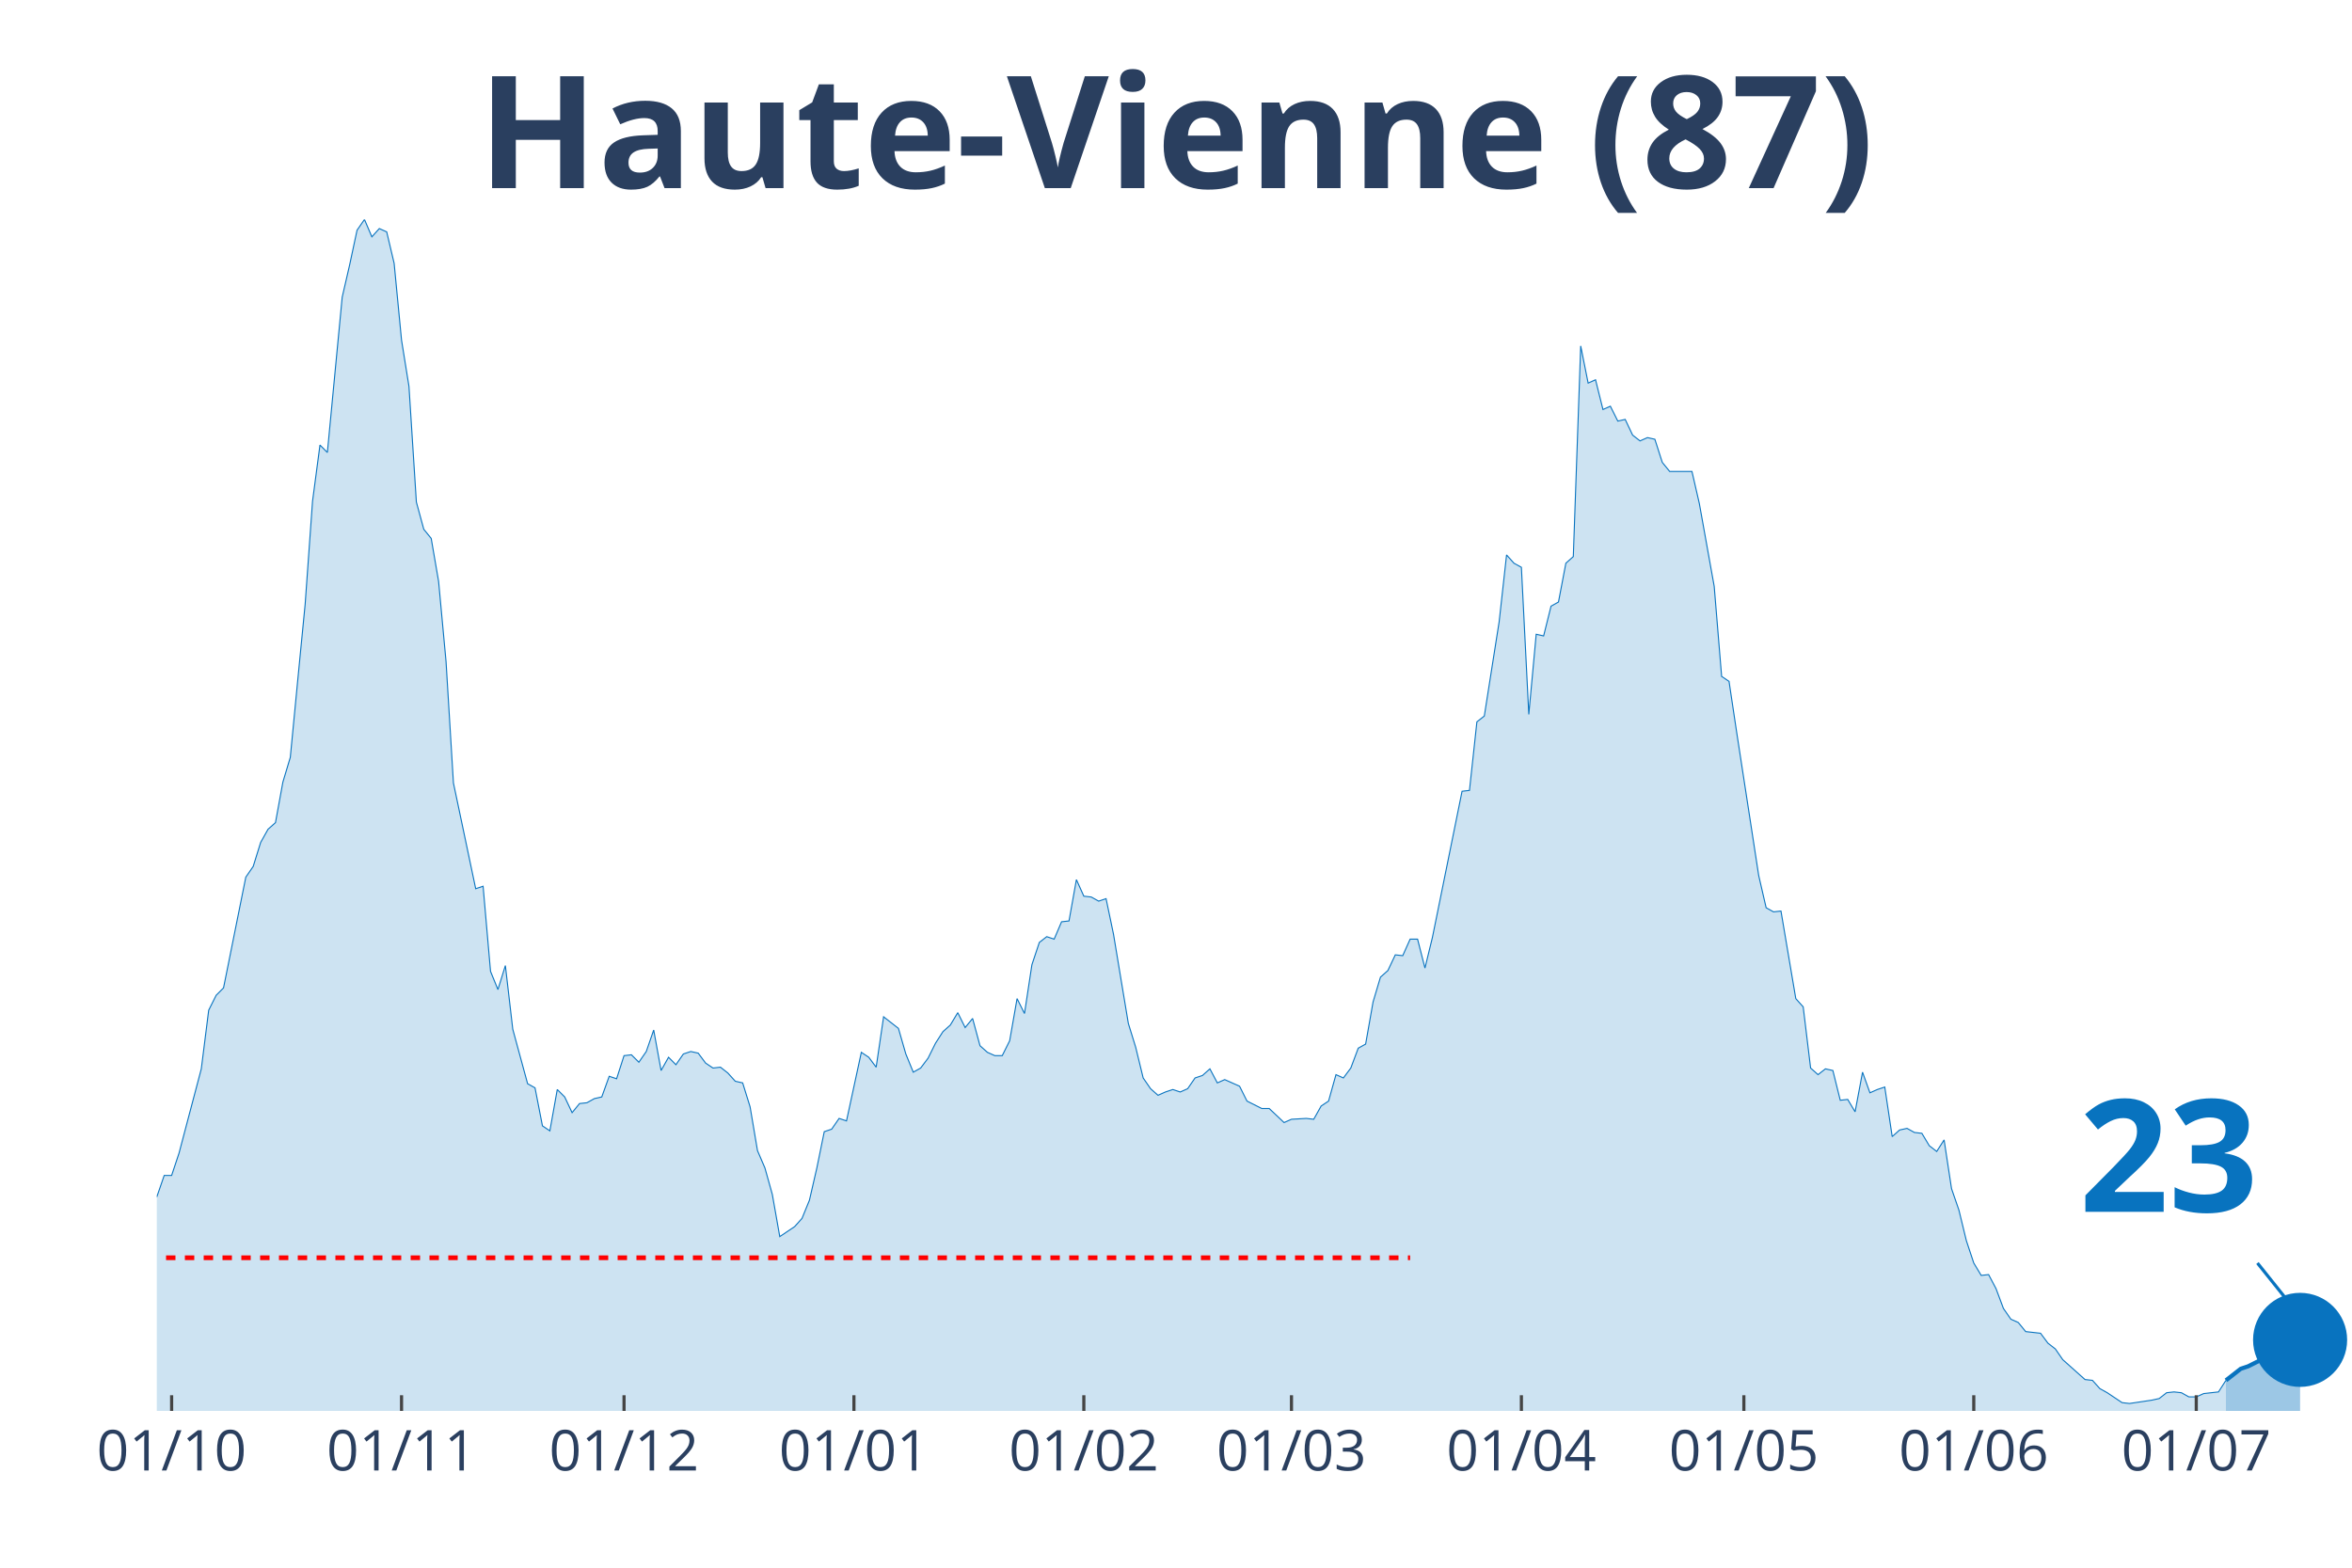
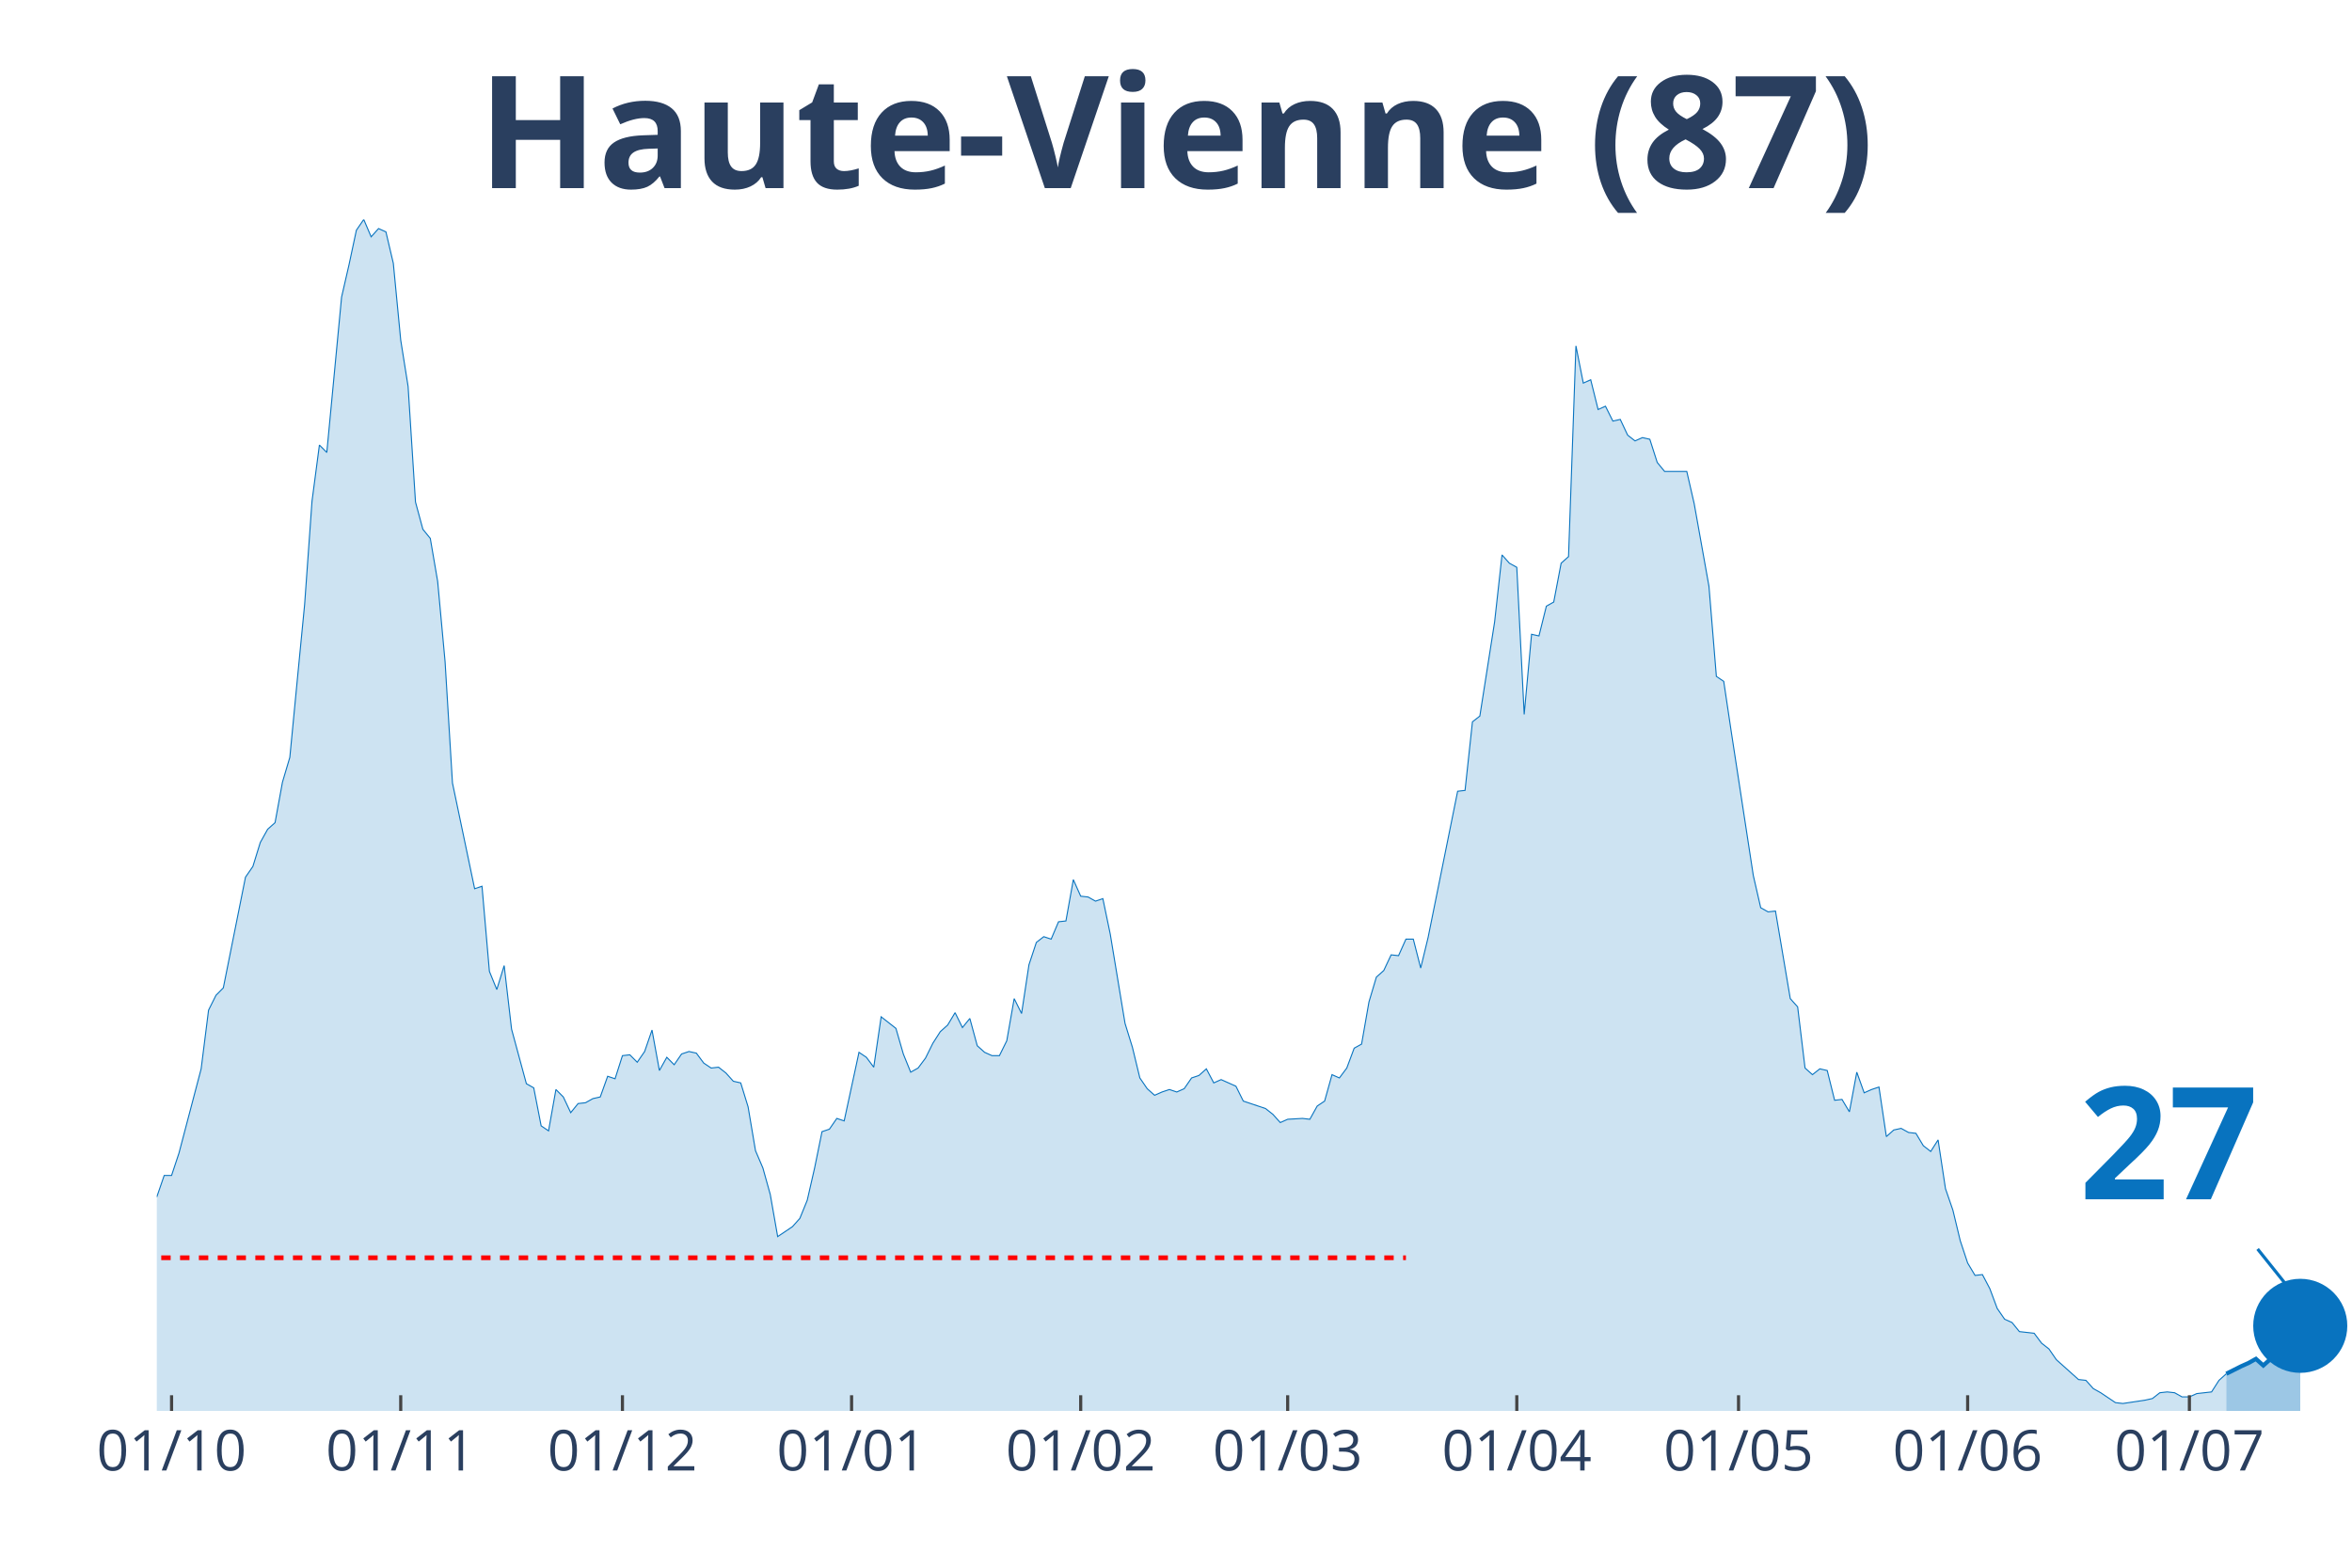
<svg xmlns="http://www.w3.org/2000/svg" class="main-svg" width="1125" height="750" style="" viewBox="0 0 750 500">
  <rect x="0" y="0" width="750" height="500" style="fill: rgb(0, 0, 0); fill-opacity: 0;" />
-   <defs id="defs-2befba">
+   <defs id="defs-565288">
    <g class="clips">
-       <clipPath id="clip2befbaxyplot" class="plotclip">
+       <clipPath id="clip565288xyplot" class="plotclip">
        <rect width="700" height="380" />
      </clipPath>
-       <clipPath class="axesclip" id="clip2befbax">
+       <clipPath class="axesclip" id="clip565288x">
        <rect x="50" y="0" width="700" height="500" />
      </clipPath>
-       <clipPath class="axesclip" id="clip2befbay">
+       <clipPath class="axesclip" id="clip565288y">
        <rect x="0" y="70" width="750" height="380" />
      </clipPath>
-       <clipPath class="axesclip" id="clip2befbaxy">
+       <clipPath class="axesclip" id="clip565288xy">
        <rect x="50" y="70" width="700" height="380" />
      </clipPath>
    </g>
    <g class="gradients" />
  </defs>
  <g class="bglayer">
    <rect class="bg" x="50" y="70" width="700" height="380" style="fill: rgb(0, 0, 0); fill-opacity: 0; stroke-width: 0;" />
  </g>
  <g class="layer-below">
    <g class="imagelayer" />
    <g class="shapelayer" />
  </g>
  <g class="cartesianlayer">
    <g class="subplot xy">
      <g class="layer-subplot">
        <g class="shapelayer" />
        <g class="imagelayer" />
      </g>
      <g class="gridlayer">
        <g class="x">
-           <path class="xgrid crisp" transform="translate(54.73,0)" d="M0,70v380" style="stroke: rgb(255, 255, 255); stroke-opacity: 1; stroke-width: 1px;" />
-           <path class="xgrid crisp" transform="translate(128.04,0)" d="M0,70v380" style="stroke: rgb(255, 255, 255); stroke-opacity: 1; stroke-width: 1px;" />
-           <path class="xgrid crisp" transform="translate(198.99,0)" d="M0,70v380" style="stroke: rgb(255, 255, 255); stroke-opacity: 1; stroke-width: 1px;" />
-           <path class="xgrid crisp" transform="translate(272.3,0)" d="M0,70v380" style="stroke: rgb(255, 255, 255); stroke-opacity: 1; stroke-width: 1px;" />
-           <path class="xgrid crisp" transform="translate(345.61,0)" d="M0,70v380" style="stroke: rgb(255, 255, 255); stroke-opacity: 1; stroke-width: 1px;" />
-           <path class="xgrid crisp" transform="translate(411.82,0)" d="M0,70v380" style="stroke: rgb(255, 255, 255); stroke-opacity: 1; stroke-width: 1px;" />
-           <path class="xgrid crisp" transform="translate(485.14,0)" d="M0,70v380" style="stroke: rgb(255, 255, 255); stroke-opacity: 1; stroke-width: 1px;" />
-           <path class="xgrid crisp" transform="translate(556.08,0)" d="M0,70v380" style="stroke: rgb(255, 255, 255); stroke-opacity: 1; stroke-width: 1px;" />
-           <path class="xgrid crisp" transform="translate(629.39,0)" d="M0,70v380" style="stroke: rgb(255, 255, 255); stroke-opacity: 1; stroke-width: 1px;" />
-           <path class="xgrid crisp" transform="translate(700.34,0)" d="M0,70v380" style="stroke: rgb(255, 255, 255); stroke-opacity: 1; stroke-width: 1px;" />
+           <path class="xgrid crisp" transform="translate(54.71,0)" d="M0,70v380" style="stroke: rgb(255, 255, 255); stroke-opacity: 1; stroke-width: 1px;" />
+           <path class="xgrid crisp" transform="translate(127.78,0)" d="M0,70v380" style="stroke: rgb(255, 255, 255); stroke-opacity: 1; stroke-width: 1px;" />
+           <path class="xgrid crisp" transform="translate(198.48,0)" d="M0,70v380" style="stroke: rgb(255, 255, 255); stroke-opacity: 1; stroke-width: 1px;" />
+           <path class="xgrid crisp" transform="translate(271.55,0)" d="M0,70v380" style="stroke: rgb(255, 255, 255); stroke-opacity: 1; stroke-width: 1px;" />
+           <path class="xgrid crisp" transform="translate(344.61,0)" d="M0,70v380" style="stroke: rgb(255, 255, 255); stroke-opacity: 1; stroke-width: 1px;" />
+           <path class="xgrid crisp" transform="translate(410.61,0)" d="M0,70v380" style="stroke: rgb(255, 255, 255); stroke-opacity: 1; stroke-width: 1px;" />
+           <path class="xgrid crisp" transform="translate(483.67,0)" d="M0,70v380" style="stroke: rgb(255, 255, 255); stroke-opacity: 1; stroke-width: 1px;" />
+           <path class="xgrid crisp" transform="translate(554.38,0)" d="M0,70v380" style="stroke: rgb(255, 255, 255); stroke-opacity: 1; stroke-width: 1px;" />
+           <path class="xgrid crisp" transform="translate(627.44,0)" d="M0,70v380" style="stroke: rgb(255, 255, 255); stroke-opacity: 1; stroke-width: 1px;" />
+           <path class="xgrid crisp" transform="translate(698.15,0)" d="M0,70v380" style="stroke: rgb(255, 255, 255); stroke-opacity: 1; stroke-width: 1px;" />
        </g>
        <g class="y" />
      </g>
      <g class="zerolinelayer" />
      <path class="xlines-below" />
      <path class="ylines-below" />
      <g class="overlines-below" />
      <g class="xaxislayer-below" />
      <g class="yaxislayer-below" />
      <g class="overaxes-below" />
-       <g class="plot" transform="translate(50, 70)" clip-path="url('#clip2befbaxyplot')">
+       <g class="plot" transform="translate(50, 70)" clip-path="url('#clip565288xyplot')">
        <g class="scatterlayer mlayer">
-           <g class="trace scatter trace8017d4" style="stroke-miterlimit: 2;">
+           <g class="trace scatter tracef75e37" style="stroke-miterlimit: 2;">
            <g class="fills">
              <g>
-                 <path class="js-fill" d="M659.8,380L-321.62,380L-321.62,378.68L-290.88,378.68L-288.51,378.16L-267.23,379.74L-264.86,379.47L-158.45,378.16L-156.08,377.1L-146.62,377.36L-144.26,377.36L-132.43,378.16L-130.07,378.42L-118.24,377.1L-115.88,376.31L-99.32,373.15L-96.96,372.36L-92.23,372.62L-89.86,371.57L-73.31,347.06L-70.95,347.59L-66.22,343.63L-63.85,342.84L-61.49,344.69L-59.12,344.42L-52.03,330.46L-49.66,331.25L-47.3,332.04L-44.93,330.98L-40.2,326.24L-37.84,317.02L-35.47,319.39L-33.11,317.55L-30.74,315.44L-28.38,315.17L-26.01,307L-23.65,303.05L-21.28,306.48L-18.92,302.52L-16.55,299.1L-14.19,299.63L-11.82,300.15L-9.46,304.37L-4.73,309.9L-2.36,308.59L0,311.75L2.36,304.9L4.73,304.9L7.09,297.78L14.19,270.9L16.55,252.19L18.92,247.45L21.28,245.08L28.38,209.76L30.74,206.34L33.11,198.7L35.47,194.48L37.84,192.37L40.2,179.46L42.57,171.55L44.93,147.05L47.3,122.8L49.66,89.86L52.03,71.94L54.39,74.31L59.12,24.77L61.49,14.49L63.85,3.43L66.22,0L68.58,5.53L70.95,2.9L73.31,3.95L75.68,13.97L78.04,38.47L80.41,53.23L82.77,90.12L85.14,98.82L87.5,101.72L89.86,115.42L92.23,140.98L94.59,179.72L101.69,213.45L104.05,212.66L106.42,239.81L108.78,245.6L111.15,237.96L113.51,258.25L118.24,275.64L120.61,276.96L122.97,289.08L125.34,290.67L127.7,277.49L130.07,279.86L132.43,284.87L134.8,281.97L137.16,281.71L139.53,280.39L141.89,279.86L144.26,273.27L146.62,274.06L148.99,266.69L151.35,266.42L153.72,268.79L156.08,265.37L158.45,258.52L160.81,271.43L163.18,267.21L165.54,269.58L167.91,266.16L170.27,265.37L172.64,265.89L175,269.06L177.36,270.64L179.73,270.37L182.09,272.22L184.46,274.85L186.82,275.38L189.19,283.02L191.55,296.99L193.92,302.52L196.28,310.96L198.65,324.4L201.01,322.82L203.38,321.23L205.74,318.6L208.11,312.8L210.47,302.52L212.84,290.93L215.2,290.14L217.57,286.71L219.93,287.5L224.66,265.63L227.03,267.21L229.39,270.37L231.76,254.3L236.49,257.99L238.85,266.16L241.22,271.96L243.58,270.64L245.95,267.48L248.31,262.73L250.68,259.04L253.04,256.93L255.41,252.98L257.77,257.73L260.14,254.83L262.5,263.52L264.86,265.63L267.23,266.69L269.59,266.69L271.96,261.94L274.32,248.5L276.69,253.25L279.05,237.7L281.42,230.58L283.78,228.74L286.15,229.53L288.51,223.99L290.88,223.73L293.24,210.55L295.61,215.83L297.97,216.09L300.34,217.41L302.7,216.62L305.07,227.95L309.8,256.41L312.16,264.05L314.53,273.8L316.89,277.23L319.26,279.33L321.62,278.28L323.99,277.49L326.35,278.28L328.72,277.23L331.08,273.8L333.45,273.01L335.81,270.9L338.18,275.38L340.54,274.33L345.27,276.44L347.64,281.18L352.36,283.55L354.73,283.55L359.46,288.03L361.82,286.98L366.55,286.71L368.92,286.98L371.28,282.76L373.65,281.18L376.01,272.75L378.38,273.8L380.74,270.64L383.11,264.31L385.47,263L387.84,249.56L390.2,241.65L392.57,239.54L394.93,234.54L397.3,234.8L399.66,229.53L402.03,229.53L404.39,238.75L406.76,229L416.22,182.36L418.58,182.09L420.95,160.22L423.31,158.38L428.04,128.34L430.41,106.99L432.77,109.63L435.14,110.94L437.5,157.85L439.86,132.29L442.23,132.82L444.59,123.33L446.96,122.01L449.32,109.63L451.69,107.52L454.05,40.32L456.42,52.18L458.78,51.12L461.15,60.61L463.51,59.56L465.88,64.3L468.24,63.77L470.61,68.78L472.97,70.62L475.34,69.57L477.7,70.1L480.07,77.48L482.43,80.37L489.53,80.37L491.89,90.65L496.62,117L498.99,145.73L501.35,147.31L503.72,163.12L510.81,209.24L513.18,219.51L515.54,220.83L517.91,220.57L522.64,248.5L525,251.14L527.36,270.64L529.73,272.75L532.09,270.9L534.46,271.43L536.82,280.92L539.19,280.65L541.55,284.6L543.92,271.96L546.28,278.54L548.65,277.49L551.01,276.7L553.38,292.51L555.74,290.4L558.11,289.88L560.47,291.19L562.84,291.46L565.2,295.41L567.57,297.25L569.93,293.56L572.3,309.11L574.66,315.96L577.03,325.71L579.39,332.83L581.76,336.78L584.12,336.52L586.49,341L588.85,347.32L591.22,350.75L593.58,351.8L595.95,354.7L600.68,355.23L603.04,358.39L605.41,360.24L607.77,363.66L614.86,369.99L617.23,370.25L619.59,372.88L621.96,374.2L626.69,377.36L629.05,377.63L636.15,376.57L638.51,376.05L640.88,374.2L643.24,373.94L645.61,374.2L647.97,375.52L650.34,375.52L652.7,374.47L657.43,373.94L659.8,370.25" style="fill: rgb(8, 115, 191); fill-opacity: 0.2; stroke-width: 0;" />
+                 <path class="js-fill" d="M659.93,380L-320.54,380L-320.54,378.68L-289.9,378.68L-287.54,378.16L-266.33,379.74L-263.97,379.47L-157.91,378.16L-155.56,377.1L-146.13,377.36L-143.77,377.36L-131.99,378.16L-129.63,378.42L-117.85,377.1L-115.49,376.31L-98.99,373.15L-96.63,372.36L-91.92,372.62L-89.56,371.57L-73.06,347.06L-70.71,347.59L-65.99,343.63L-63.64,342.84L-61.28,344.69L-58.92,344.42L-51.85,330.46L-49.49,331.25L-47.14,332.04L-44.78,330.98L-40.07,326.24L-37.71,317.02L-35.35,319.39L-33,317.55L-30.64,315.44L-28.28,315.17L-25.93,307L-23.57,303.05L-21.21,306.48L-18.86,302.52L-16.5,299.1L-14.14,299.63L-11.78,300.15L-9.43,304.37L-4.71,309.9L-2.36,308.59L0,311.75L2.36,304.9L4.71,304.9L7.07,297.78L14.14,270.9L16.5,252.19L18.86,247.45L21.21,245.08L28.28,209.76L30.64,206.34L33,198.7L35.35,194.48L37.71,192.37L40.07,179.46L42.42,171.55L44.78,147.05L47.14,122.8L49.49,89.86L51.85,71.94L54.21,74.31L58.92,24.77L61.28,14.49L63.64,3.43L65.99,0L68.35,5.53L70.71,2.9L73.06,3.95L75.42,13.97L77.78,38.47L80.13,53.23L82.49,90.12L84.85,98.82L87.21,101.72L89.56,115.42L91.92,140.98L94.28,179.72L101.35,213.45L103.7,212.66L106.06,239.81L108.42,245.6L110.77,237.96L113.13,258.25L117.85,275.64L120.2,276.96L122.56,289.08L124.92,290.67L127.27,277.49L129.63,279.86L131.99,284.87L134.34,281.97L136.7,281.71L139.06,280.39L141.41,279.86L143.77,273.27L146.13,274.06L148.48,266.69L150.84,266.42L153.2,268.79L155.56,265.37L157.91,258.52L160.27,271.43L162.63,267.21L164.98,269.58L167.34,266.16L169.7,265.37L172.05,265.89L174.41,269.06L176.77,270.64L179.12,270.37L181.48,272.22L183.84,274.85L186.2,275.38L188.55,283.02L190.91,296.99L193.27,302.52L195.62,310.96L197.98,324.4L200.34,322.82L202.69,321.23L205.05,318.6L207.41,312.8L209.76,302.52L212.12,290.93L214.48,290.14L216.84,286.71L219.19,287.5L223.91,265.63L226.26,267.21L228.62,270.37L230.98,254.3L235.69,257.99L238.05,266.16L240.4,271.96L242.76,270.64L245.12,267.48L247.47,262.73L249.83,259.04L252.19,256.93L254.55,252.98L256.9,257.73L259.26,254.83L261.62,263.52L263.97,265.63L266.33,266.69L268.69,266.69L271.04,261.94L273.4,248.5L275.76,253.25L278.11,237.7L280.47,230.58L282.83,228.74L285.19,229.53L287.54,223.99L289.9,223.73L292.26,210.55L294.61,215.83L296.97,216.09L299.33,217.41L301.68,216.62L304.04,227.95L308.75,256.41L311.11,264.05L313.47,273.8L315.82,277.23L318.18,279.33L320.54,278.28L322.9,277.49L325.25,278.28L327.61,277.23L329.97,273.8L332.32,273.01L334.68,270.9L337.04,275.38L339.39,274.33L344.11,276.44L346.46,281.18L353.54,283.55L355.89,285.4L358.25,288.03L360.61,286.98L365.32,286.71L367.68,286.98L370.03,282.76L372.39,281.18L374.75,272.75L377.1,273.8L379.46,270.64L381.82,264.31L384.18,263L386.53,249.56L388.89,241.65L391.25,239.54L393.6,234.54L395.96,234.8L398.32,229.53L400.67,229.53L403.03,238.75L405.39,229L414.81,182.36L417.17,182.09L419.53,160.22L421.89,158.38L426.6,128.34L428.96,106.99L431.31,109.63L433.67,110.94L436.03,157.85L438.38,132.29L440.74,132.82L443.1,123.33L445.45,122.01L447.81,109.63L450.17,107.52L452.53,40.32L454.88,52.18L457.24,51.12L459.6,60.61L461.95,59.56L464.31,64.3L466.67,63.77L469.02,68.78L471.38,70.62L473.74,69.57L476.09,70.1L478.45,77.48L480.81,80.37L487.88,80.37L490.24,90.65L494.95,117L497.31,145.73L499.66,147.31L502.02,163.12L509.09,209.24L511.45,219.51L513.8,220.83L516.16,220.57L520.88,248.5L523.23,251.14L525.59,270.64L527.95,272.75L530.3,270.9L532.66,271.43L535.02,280.92L537.37,280.65L539.73,284.6L542.09,271.96L544.44,278.54L546.8,277.49L549.16,276.7L551.52,292.51L553.87,290.4L556.23,289.88L558.59,291.19L560.94,291.46L563.3,295.41L565.66,297.25L568.01,293.56L570.37,309.11L572.73,315.96L575.08,325.71L577.44,332.83L579.8,336.78L582.15,336.52L584.51,341L586.87,347.32L589.23,350.75L591.58,351.8L593.94,354.7L598.65,355.23L601.01,358.39L603.37,360.24L605.72,363.66L612.79,369.99L615.15,370.25L617.51,372.88L619.87,374.2L624.58,377.36L626.94,377.63L634.01,376.57L636.36,376.05L638.72,374.2L641.08,373.94L643.43,374.2L645.79,375.52L648.15,375.52L650.51,374.47L655.22,373.94L657.58,370.25L659.93,368.14" style="fill: rgb(8, 115, 191); fill-opacity: 0.2; stroke-width: 0;" />
              </g>
            </g>
            <g class="errorbars" />
            <g class="lines">
-               <path class="js-line" d="M-321.62,378.68L-290.88,378.68L-288.51,378.16L-267.23,379.74L-264.86,379.47L-158.45,378.16L-156.08,377.1L-146.62,377.36L-144.26,377.36L-132.43,378.16L-130.07,378.42L-118.24,377.1L-115.88,376.31L-99.32,373.15L-96.96,372.36L-92.23,372.62L-89.86,371.57L-73.31,347.06L-70.95,347.59L-66.22,343.63L-63.85,342.84L-61.49,344.69L-59.12,344.42L-52.03,330.46L-49.66,331.25L-47.3,332.04L-44.93,330.98L-40.2,326.24L-37.84,317.02L-35.47,319.39L-33.11,317.55L-30.74,315.44L-28.38,315.17L-26.01,307L-23.65,303.05L-21.28,306.48L-18.92,302.52L-16.55,299.1L-14.19,299.63L-11.82,300.15L-9.46,304.37L-4.73,309.9L-2.36,308.59L0,311.75L2.36,304.9L4.73,304.9L7.09,297.78L14.19,270.9L16.55,252.19L18.92,247.45L21.28,245.08L28.38,209.76L30.74,206.34L33.11,198.7L35.47,194.48L37.84,192.37L40.2,179.46L42.57,171.55L44.93,147.05L47.3,122.8L49.66,89.86L52.03,71.94L54.39,74.31L59.12,24.77L61.49,14.49L63.85,3.43L66.22,0L68.58,5.53L70.95,2.9L73.31,3.95L75.68,13.97L78.04,38.47L80.41,53.23L82.77,90.12L85.14,98.82L87.5,101.72L89.86,115.42L92.23,140.98L94.59,179.72L101.69,213.45L104.05,212.66L106.42,239.81L108.78,245.6L111.15,237.96L113.51,258.25L118.24,275.64L120.61,276.96L122.97,289.08L125.34,290.67L127.7,277.49L130.07,279.86L132.43,284.87L134.8,281.97L137.16,281.71L139.53,280.39L141.89,279.86L144.26,273.27L146.62,274.06L148.99,266.69L151.35,266.42L153.72,268.79L156.08,265.37L158.45,258.52L160.81,271.43L163.18,267.21L165.54,269.58L167.91,266.16L170.27,265.37L172.64,265.89L175,269.06L177.36,270.64L179.73,270.37L182.09,272.22L184.46,274.85L186.82,275.38L189.19,283.02L191.55,296.99L193.92,302.52L196.28,310.96L198.65,324.4L201.01,322.82L203.38,321.23L205.74,318.6L208.11,312.8L210.47,302.52L212.84,290.93L215.2,290.14L217.57,286.71L219.93,287.5L224.66,265.63L227.03,267.21L229.39,270.37L231.76,254.3L236.49,257.99L238.85,266.16L241.22,271.96L243.58,270.64L245.95,267.48L248.31,262.73L250.68,259.04L253.04,256.93L255.41,252.98L257.77,257.73L260.14,254.83L262.5,263.52L264.86,265.63L267.23,266.69L269.59,266.69L271.96,261.94L274.32,248.5L276.69,253.25L279.05,237.7L281.42,230.58L283.78,228.74L286.15,229.53L288.51,223.99L290.88,223.73L293.24,210.55L295.61,215.83L297.97,216.09L300.34,217.41L302.7,216.62L305.07,227.95L309.8,256.41L312.16,264.05L314.53,273.8L316.89,277.23L319.26,279.33L321.62,278.28L323.99,277.49L326.35,278.28L328.72,277.23L331.08,273.8L333.45,273.01L335.81,270.9L338.18,275.38L340.54,274.33L345.27,276.44L347.64,281.18L352.36,283.55L354.73,283.55L359.46,288.03L361.82,286.98L366.55,286.71L368.92,286.98L371.28,282.76L373.65,281.18L376.01,272.75L378.38,273.8L380.74,270.64L383.11,264.31L385.47,263L387.84,249.56L390.2,241.65L392.57,239.54L394.93,234.54L397.3,234.8L399.66,229.53L402.03,229.53L404.39,238.75L406.76,229L416.22,182.36L418.58,182.09L420.95,160.22L423.31,158.38L428.04,128.34L430.41,106.99L432.77,109.63L435.14,110.94L437.5,157.85L439.86,132.29L442.23,132.82L444.59,123.33L446.96,122.01L449.32,109.63L451.69,107.52L454.05,40.32L456.42,52.18L458.78,51.12L461.15,60.61L463.51,59.56L465.88,64.3L468.24,63.77L470.61,68.78L472.97,70.62L475.34,69.57L477.7,70.1L480.07,77.48L482.43,80.37L489.53,80.37L491.89,90.65L496.62,117L498.99,145.73L501.35,147.31L503.72,163.12L510.81,209.24L513.18,219.51L515.54,220.83L517.91,220.57L522.64,248.5L525,251.14L527.36,270.64L529.73,272.75L532.09,270.9L534.46,271.43L536.82,280.92L539.19,280.65L541.55,284.6L543.92,271.96L546.28,278.54L548.65,277.49L551.01,276.7L553.38,292.51L555.74,290.4L558.11,289.88L560.47,291.19L562.84,291.46L565.2,295.41L567.57,297.25L569.93,293.56L572.3,309.11L574.66,315.96L577.03,325.71L579.39,332.83L581.76,336.78L584.12,336.52L586.49,341L588.85,347.32L591.22,350.75L593.58,351.8L595.95,354.7L600.68,355.23L603.04,358.39L605.41,360.24L607.77,363.66L614.86,369.99L617.23,370.25L619.59,372.88L621.96,374.2L626.69,377.36L629.05,377.63L636.15,376.57L638.51,376.05L640.88,374.2L643.24,373.94L645.61,374.2L647.97,375.52L650.34,375.52L652.7,374.47L657.43,373.94L659.8,370.25" style="vector-effect: non-scaling-stroke; fill: none; stroke: rgb(8, 115, 191); stroke-opacity: 1; stroke-width: 0.5px; opacity: 1;" />
+               <path class="js-line" d="M-320.54,378.68L-289.9,378.68L-287.54,378.16L-266.33,379.74L-263.97,379.47L-157.91,378.16L-155.56,377.1L-146.13,377.36L-143.77,377.36L-131.99,378.16L-129.63,378.42L-117.85,377.1L-115.49,376.31L-98.99,373.15L-96.63,372.36L-91.92,372.62L-89.56,371.57L-73.06,347.06L-70.71,347.59L-65.99,343.63L-63.64,342.84L-61.28,344.69L-58.92,344.42L-51.85,330.46L-49.49,331.25L-47.14,332.04L-44.78,330.98L-40.07,326.24L-37.71,317.02L-35.35,319.39L-33,317.55L-30.64,315.44L-28.28,315.17L-25.93,307L-23.57,303.05L-21.21,306.48L-18.86,302.52L-16.5,299.1L-14.14,299.63L-11.78,300.15L-9.43,304.37L-4.71,309.9L-2.36,308.59L0,311.75L2.36,304.9L4.71,304.9L7.07,297.78L14.14,270.9L16.5,252.19L18.86,247.45L21.21,245.08L28.28,209.76L30.64,206.34L33,198.7L35.35,194.48L37.71,192.37L40.07,179.46L42.42,171.55L44.78,147.05L47.14,122.8L49.49,89.86L51.85,71.94L54.21,74.31L58.92,24.77L61.28,14.49L63.64,3.43L65.99,0L68.35,5.53L70.71,2.9L73.06,3.95L75.42,13.97L77.78,38.47L80.13,53.23L82.49,90.12L84.85,98.82L87.21,101.72L89.56,115.42L91.92,140.98L94.28,179.72L101.35,213.45L103.7,212.66L106.06,239.81L108.42,245.6L110.77,237.96L113.13,258.25L117.85,275.64L120.2,276.96L122.56,289.08L124.92,290.67L127.27,277.49L129.63,279.86L131.99,284.87L134.34,281.97L136.7,281.71L139.06,280.39L141.41,279.86L143.77,273.27L146.13,274.06L148.48,266.69L150.84,266.42L153.2,268.79L155.56,265.37L157.91,258.52L160.27,271.43L162.63,267.21L164.98,269.58L167.34,266.16L169.7,265.37L172.05,265.89L174.41,269.06L176.77,270.64L179.12,270.37L181.48,272.22L183.84,274.85L186.2,275.38L188.55,283.02L190.91,296.99L193.27,302.52L195.62,310.96L197.98,324.4L200.34,322.82L202.69,321.23L205.05,318.6L207.41,312.8L209.76,302.52L212.12,290.93L214.48,290.14L216.84,286.71L219.19,287.5L223.91,265.63L226.26,267.21L228.62,270.37L230.98,254.3L235.69,257.99L238.05,266.16L240.4,271.96L242.76,270.64L245.12,267.48L247.47,262.73L249.83,259.04L252.19,256.93L254.55,252.98L256.9,257.73L259.26,254.83L261.62,263.52L263.97,265.63L266.33,266.69L268.69,266.69L271.04,261.94L273.4,248.5L275.76,253.25L278.11,237.7L280.47,230.58L282.83,228.74L285.19,229.53L287.54,223.99L289.9,223.73L292.26,210.55L294.61,215.83L296.97,216.09L299.33,217.41L301.68,216.62L304.04,227.95L308.75,256.41L311.11,264.05L313.47,273.8L315.82,277.23L318.18,279.33L320.54,278.28L322.9,277.49L325.25,278.28L327.61,277.23L329.97,273.8L332.32,273.01L334.68,270.9L337.04,275.38L339.39,274.33L344.11,276.44L346.46,281.18L353.54,283.55L355.89,285.4L358.25,288.03L360.61,286.98L365.32,286.71L367.68,286.98L370.03,282.76L372.39,281.18L374.75,272.75L377.1,273.8L379.46,270.64L381.82,264.31L384.18,263L386.53,249.56L388.89,241.65L391.25,239.54L393.6,234.54L395.96,234.8L398.32,229.53L400.67,229.53L403.03,238.75L405.39,229L414.81,182.36L417.17,182.09L419.53,160.22L421.89,158.38L426.6,128.34L428.96,106.99L431.31,109.63L433.67,110.94L436.03,157.85L438.38,132.29L440.74,132.82L443.1,123.33L445.45,122.01L447.81,109.63L450.17,107.52L452.53,40.32L454.88,52.18L457.24,51.12L459.6,60.61L461.95,59.56L464.31,64.3L466.67,63.77L469.02,68.78L471.38,70.62L473.74,69.57L476.09,70.1L478.45,77.48L480.81,80.37L487.88,80.37L490.24,90.65L494.95,117L497.31,145.73L499.66,147.31L502.02,163.12L509.09,209.24L511.45,219.51L513.8,220.83L516.16,220.57L520.88,248.5L523.23,251.14L525.59,270.64L527.95,272.75L530.3,270.9L532.66,271.43L535.02,280.92L537.37,280.65L539.73,284.6L542.09,271.96L544.44,278.54L546.8,277.49L549.16,276.7L551.52,292.51L553.87,290.4L556.23,289.88L558.59,291.19L560.94,291.46L563.3,295.41L565.66,297.25L568.01,293.56L570.37,309.11L572.73,315.96L575.08,325.71L577.44,332.83L579.8,336.78L582.15,336.52L584.51,341L586.87,347.32L589.23,350.75L591.58,351.8L593.94,354.7L598.65,355.23L601.01,358.39L603.37,360.24L605.72,363.66L612.79,369.99L615.15,370.25L617.51,372.88L619.87,374.2L624.58,377.36L626.94,377.63L634.01,376.57L636.36,376.05L638.72,374.2L641.08,373.94L643.43,374.2L645.79,375.52L648.15,375.52L650.51,374.47L655.22,373.94L657.58,370.25L659.93,368.14" style="vector-effect: non-scaling-stroke; fill: none; stroke: rgb(8, 115, 191); stroke-opacity: 1; stroke-width: 0.5px; opacity: 1;" />
            </g>
            <g class="points" />
            <g class="text" />
          </g>
-           <g class="trace scatter trace85b61b" style="stroke-miterlimit: 2;">
+           <g class="trace scatter trace09fcc1" style="stroke-miterlimit: 2;">
            <g class="fills">
              <g>
-                 <path class="js-fill" d="M683.45,380L659.8,380L659.8,370.25L664.53,366.56L666.89,365.77L671.62,363.4L673.99,365.51L676.35,363.4L678.72,360.24L681.08,357.86L683.45,357.34" style="fill: rgb(8, 115, 191); fill-opacity: 0.4; stroke-width: 0;" />
+                 <path class="js-fill" d="M683.5,380L659.93,380L659.93,368.14L664.65,365.77L667,364.72L669.36,363.4L671.72,365.51L674.07,363.4L676.43,360.24L678.79,357.86L681.14,357.34L683.5,352.86" style="fill: rgb(8, 115, 191); fill-opacity: 0.4; stroke-width: 0;" />
              </g>
            </g>
            <g class="errorbars" />
            <g class="lines">
-               <path class="js-line" d="M659.8,370.25L664.53,366.56L666.89,365.77L671.62,363.4L673.99,365.51L676.35,363.4L678.72,360.24L681.08,357.86L683.45,357.34" style="vector-effect: non-scaling-stroke; fill: none; stroke: rgb(8, 115, 191); stroke-opacity: 1; stroke-width: 2px; opacity: 1;" />
+               <path class="js-line" d="M659.93,368.14L664.65,365.77L667,364.72L669.36,363.4L671.72,365.51L674.07,363.4L676.43,360.24L678.79,357.86L681.14,357.34L683.5,352.86" style="vector-effect: non-scaling-stroke; fill: none; stroke: rgb(8, 115, 191); stroke-opacity: 1; stroke-width: 2px; opacity: 1;" />
            </g>
            <g class="points" />
            <g class="text" />
          </g>
-           <g class="trace scatter tracebda06b" style="stroke-miterlimit: 2; opacity: 1;">
+           <g class="trace scatter traceb2b362" style="stroke-miterlimit: 2; opacity: 1;">
            <g class="fills" />
            <g class="errorbars" />
            <g class="lines" />
            <g class="points">
-               <path class="point" transform="translate(683.45,357.34)" d="M15,0A15,15 0 1,1 0,-15A15,15 0 0,1 15,0Z" style="opacity: 1; stroke-width: 0px; fill: rgb(8, 115, 191); fill-opacity: 1;" />
+               <path class="point" transform="translate(683.5,352.86)" d="M15,0A15,15 0 1,1 0,-15A15,15 0 0,1 15,0Z" style="opacity: 1; stroke-width: 0px; fill: rgb(8, 115, 191); fill-opacity: 1;" />
            </g>
            <g class="text" />
          </g>
        </g>
      </g>
      <g class="overplot" />
      <path class="xlines-above crisp" style="fill: none; stroke-width: 1px; stroke: rgb(0, 0, 0); stroke-opacity: 0;" d="" />
      <path class="ylines-above crisp" style="fill: none;" d="M0,0" />
      <g class="overlines-above" />
      <g class="xaxislayer-above">
-         <path class="xtick ticks crisp" d="M0,450v-5" transform="translate(54.73,0)" style="stroke: rgb(68, 68, 68); stroke-opacity: 1; stroke-width: 1px;" />
-         <path class="xtick ticks crisp" d="M0,450v-5" transform="translate(128.04,0)" style="stroke: rgb(68, 68, 68); stroke-opacity: 1; stroke-width: 1px;" />
-         <path class="xtick ticks crisp" d="M0,450v-5" transform="translate(198.99,0)" style="stroke: rgb(68, 68, 68); stroke-opacity: 1; stroke-width: 1px;" />
-         <path class="xtick ticks crisp" d="M0,450v-5" transform="translate(272.3,0)" style="stroke: rgb(68, 68, 68); stroke-opacity: 1; stroke-width: 1px;" />
-         <path class="xtick ticks crisp" d="M0,450v-5" transform="translate(345.61,0)" style="stroke: rgb(68, 68, 68); stroke-opacity: 1; stroke-width: 1px;" />
-         <path class="xtick ticks crisp" d="M0,450v-5" transform="translate(411.82,0)" style="stroke: rgb(68, 68, 68); stroke-opacity: 1; stroke-width: 1px;" />
-         <path class="xtick ticks crisp" d="M0,450v-5" transform="translate(485.14,0)" style="stroke: rgb(68, 68, 68); stroke-opacity: 1; stroke-width: 1px;" />
-         <path class="xtick ticks crisp" d="M0,450v-5" transform="translate(556.08,0)" style="stroke: rgb(68, 68, 68); stroke-opacity: 1; stroke-width: 1px;" />
-         <path class="xtick ticks crisp" d="M0,450v-5" transform="translate(629.39,0)" style="stroke: rgb(68, 68, 68); stroke-opacity: 1; stroke-width: 1px;" />
-         <path class="xtick ticks crisp" d="M0,450v-5" transform="translate(700.34,0)" style="stroke: rgb(68, 68, 68); stroke-opacity: 1; stroke-width: 1px;" />
+         <path class="xtick ticks crisp" d="M0,450v-5" transform="translate(54.71,0)" style="stroke: rgb(68, 68, 68); stroke-opacity: 1; stroke-width: 1px;" />
+         <path class="xtick ticks crisp" d="M0,450v-5" transform="translate(127.78,0)" style="stroke: rgb(68, 68, 68); stroke-opacity: 1; stroke-width: 1px;" />
+         <path class="xtick ticks crisp" d="M0,450v-5" transform="translate(198.48,0)" style="stroke: rgb(68, 68, 68); stroke-opacity: 1; stroke-width: 1px;" />
+         <path class="xtick ticks crisp" d="M0,450v-5" transform="translate(271.55,0)" style="stroke: rgb(68, 68, 68); stroke-opacity: 1; stroke-width: 1px;" />
+         <path class="xtick ticks crisp" d="M0,450v-5" transform="translate(344.61,0)" style="stroke: rgb(68, 68, 68); stroke-opacity: 1; stroke-width: 1px;" />
+         <path class="xtick ticks crisp" d="M0,450v-5" transform="translate(410.61,0)" style="stroke: rgb(68, 68, 68); stroke-opacity: 1; stroke-width: 1px;" />
+         <path class="xtick ticks crisp" d="M0,450v-5" transform="translate(483.67,0)" style="stroke: rgb(68, 68, 68); stroke-opacity: 1; stroke-width: 1px;" />
+         <path class="xtick ticks crisp" d="M0,450v-5" transform="translate(554.38,0)" style="stroke: rgb(68, 68, 68); stroke-opacity: 1; stroke-width: 1px;" />
+         <path class="xtick ticks crisp" d="M0,450v-5" transform="translate(627.44,0)" style="stroke: rgb(68, 68, 68); stroke-opacity: 1; stroke-width: 1px;" />
+         <path class="xtick ticks crisp" d="M0,450v-5" transform="translate(698.15,0)" style="stroke: rgb(68, 68, 68); stroke-opacity: 1; stroke-width: 1px;" />
        <g class="xtick">
-           <text text-anchor="middle" x="0" y="469" transform="translate(54.73,0)" style="font-family: 'Open Sans', verdana, arial, sans-serif; font-size: 18px; fill: rgb(42, 63, 95); fill-opacity: 1; white-space: pre;">01/10</text>
+           <text text-anchor="middle" x="0" y="469" transform="translate(54.71,0)" style="font-family: 'Open Sans', verdana, arial, sans-serif; font-size: 18px; fill: rgb(42, 63, 95); fill-opacity: 1; white-space: pre;">01/10</text>
        </g>
        <g class="xtick">
-           <text text-anchor="middle" x="0" y="469" transform="translate(128.04,0)" style="font-family: 'Open Sans', verdana, arial, sans-serif; font-size: 18px; fill: rgb(42, 63, 95); fill-opacity: 1; white-space: pre;">01/11</text>
+           <text text-anchor="middle" x="0" y="469" transform="translate(127.78,0)" style="font-family: 'Open Sans', verdana, arial, sans-serif; font-size: 18px; fill: rgb(42, 63, 95); fill-opacity: 1; white-space: pre;">01/11</text>
        </g>
        <g class="xtick">
-           <text text-anchor="middle" x="0" y="469" transform="translate(198.99,0)" style="font-family: 'Open Sans', verdana, arial, sans-serif; font-size: 18px; fill: rgb(42, 63, 95); fill-opacity: 1; white-space: pre;">01/12</text>
+           <text text-anchor="middle" x="0" y="469" transform="translate(198.48,0)" style="font-family: 'Open Sans', verdana, arial, sans-serif; font-size: 18px; fill: rgb(42, 63, 95); fill-opacity: 1; white-space: pre;">01/12</text>
        </g>
        <g class="xtick">
-           <text text-anchor="middle" x="0" y="469" transform="translate(272.3,0)" style="font-family: 'Open Sans', verdana, arial, sans-serif; font-size: 18px; fill: rgb(42, 63, 95); fill-opacity: 1; white-space: pre;">01/01</text>
+           <text text-anchor="middle" x="0" y="469" transform="translate(271.55,0)" style="font-family: 'Open Sans', verdana, arial, sans-serif; font-size: 18px; fill: rgb(42, 63, 95); fill-opacity: 1; white-space: pre;">01/01</text>
        </g>
        <g class="xtick">
-           <text text-anchor="middle" x="0" y="469" transform="translate(345.61,0)" style="font-family: 'Open Sans', verdana, arial, sans-serif; font-size: 18px; fill: rgb(42, 63, 95); fill-opacity: 1; white-space: pre;">01/02</text>
+           <text text-anchor="middle" x="0" y="469" transform="translate(344.61,0)" style="font-family: 'Open Sans', verdana, arial, sans-serif; font-size: 18px; fill: rgb(42, 63, 95); fill-opacity: 1; white-space: pre;">01/02</text>
        </g>
        <g class="xtick">
-           <text text-anchor="middle" x="0" y="469" transform="translate(411.82,0)" style="font-family: 'Open Sans', verdana, arial, sans-serif; font-size: 18px; fill: rgb(42, 63, 95); fill-opacity: 1; white-space: pre;">01/03</text>
+           <text text-anchor="middle" x="0" y="469" transform="translate(410.61,0)" style="font-family: 'Open Sans', verdana, arial, sans-serif; font-size: 18px; fill: rgb(42, 63, 95); fill-opacity: 1; white-space: pre;">01/03</text>
        </g>
        <g class="xtick">
-           <text text-anchor="middle" x="0" y="469" transform="translate(485.14,0)" style="font-family: 'Open Sans', verdana, arial, sans-serif; font-size: 18px; fill: rgb(42, 63, 95); fill-opacity: 1; white-space: pre;">01/04</text>
+           <text text-anchor="middle" x="0" y="469" transform="translate(483.67,0)" style="font-family: 'Open Sans', verdana, arial, sans-serif; font-size: 18px; fill: rgb(42, 63, 95); fill-opacity: 1; white-space: pre;">01/04</text>
        </g>
        <g class="xtick">
-           <text text-anchor="middle" x="0" y="469" transform="translate(556.08,0)" style="font-family: 'Open Sans', verdana, arial, sans-serif; font-size: 18px; fill: rgb(42, 63, 95); fill-opacity: 1; white-space: pre;">01/05</text>
+           <text text-anchor="middle" x="0" y="469" transform="translate(554.38,0)" style="font-family: 'Open Sans', verdana, arial, sans-serif; font-size: 18px; fill: rgb(42, 63, 95); fill-opacity: 1; white-space: pre;">01/05</text>
        </g>
        <g class="xtick">
-           <text text-anchor="middle" x="0" y="469" transform="translate(629.39,0)" style="font-family: 'Open Sans', verdana, arial, sans-serif; font-size: 18px; fill: rgb(42, 63, 95); fill-opacity: 1; white-space: pre;">01/06</text>
+           <text text-anchor="middle" x="0" y="469" transform="translate(627.44,0)" style="font-family: 'Open Sans', verdana, arial, sans-serif; font-size: 18px; fill: rgb(42, 63, 95); fill-opacity: 1; white-space: pre;">01/06</text>
        </g>
        <g class="xtick">
-           <text text-anchor="middle" x="0" y="469" transform="translate(700.34,0)" style="font-family: 'Open Sans', verdana, arial, sans-serif; font-size: 18px; fill: rgb(42, 63, 95); fill-opacity: 1; white-space: pre;">01/07</text>
+           <text text-anchor="middle" x="0" y="469" transform="translate(698.15,0)" style="font-family: 'Open Sans', verdana, arial, sans-serif; font-size: 18px; fill: rgb(42, 63, 95); fill-opacity: 1; white-space: pre;">01/07</text>
        </g>
      </g>
      <g class="yaxislayer-above" />
      <g class="overaxes-above" />
    </g>
  </g>
  <g class="polarlayer" />
  <g class="ternarylayer" />
  <g class="geolayer" />
  <g class="funnelarealayer" />
  <g class="pielayer" />
  <g class="treemaplayer" />
  <g class="sunburstlayer" />
  <g class="glimages" />
-   <defs id="topdefs-2befba">
+   <defs id="topdefs-565288">
    <g class="clips" />
  </defs>
  <g class="layer-above">
    <g class="imagelayer" />
    <g class="shapelayer">
-       <path data-index="0" fill-rule="evenodd" d="M-1279.05,401.15L449.66,401.15" clip-path="url('#clip2befbaxy')" style="opacity: 1; stroke: rgb(255, 0, 0); stroke-opacity: 1; fill: rgb(0, 0, 0); fill-opacity: 0; stroke-dasharray: 3px, 3px; stroke-width: 1.5px;" />
+       <path data-index="0" fill-rule="evenodd" d="M-1274.58,401.15L448.32,401.15" clip-path="url('#clip565288xy')" style="opacity: 1; stroke: rgb(255, 0, 0); stroke-opacity: 1; fill: rgb(0, 0, 0); fill-opacity: 0; stroke-dasharray: 3px, 3px; stroke-width: 1.5px;" />
    </g>
  </g>
  <g class="infolayer">
    <g class="g-gtitle">
      <text class="gtitle" x="375" y="25" text-anchor="middle" dy="0.7em" style="font-family: 'Open Sans', verdana, arial, sans-serif; font-size: 50px; fill: rgb(42, 63, 95); opacity: 1; font-weight: normal; white-space: pre;">
        <tspan style="font-weight:bold">Haute-Vienne (87)</tspan>
      </text>
    </g>
    <g class="g-xtitle" />
    <g class="annotation" data-index="0" style="opacity: 1;">
-       <g class="annotation-text-g" transform="rotate(0,691.45,367.34)">
-         <g class="cursor-pointer" transform="translate(648, 331)">
+       <g class="annotation-text-g" transform="rotate(0,691.5,362.86)">
+         <g class="cursor-pointer" transform="translate(648, 327)">
          <rect class="bg" x="0.5" y="0.5" width="86" height="71" style="stroke-width: 1px; stroke: rgb(0, 0, 0); stroke-opacity: 0; fill: rgb(255, 255, 255); fill-opacity: 0.6;" />
          <text class="annotation-text" text-anchor="middle" x="43.531" y="55.5" style="font-family: 'Open Sans', verdana, arial, sans-serif; font-size: 50px; fill: rgb(8, 115, 191); fill-opacity: 1; white-space: pre;">
-             <tspan style="font-weight:bold">23 </tspan>
+             <tspan style="font-weight:bold">27 </tspan>
          </text>
        </g>
      </g>
      <g class="annotation-arrow-g" style="opacity: 1;">
-         <path d="M719.85,402.84L731.45,417.34" style="stroke-width: 1px; stroke: rgb(8, 115, 191); stroke-opacity: 1; stroke-dasharray: 0px, 0px, 18.569px, 18.569px;" />
+         <path d="M719.9,398.36L731.5,412.86" style="stroke-width: 1px; stroke: rgb(8, 115, 191); stroke-opacity: 1; stroke-dasharray: 0px, 0px, 18.569px, 18.569px;" />
      </g>
    </g>
  </g>
</svg>
